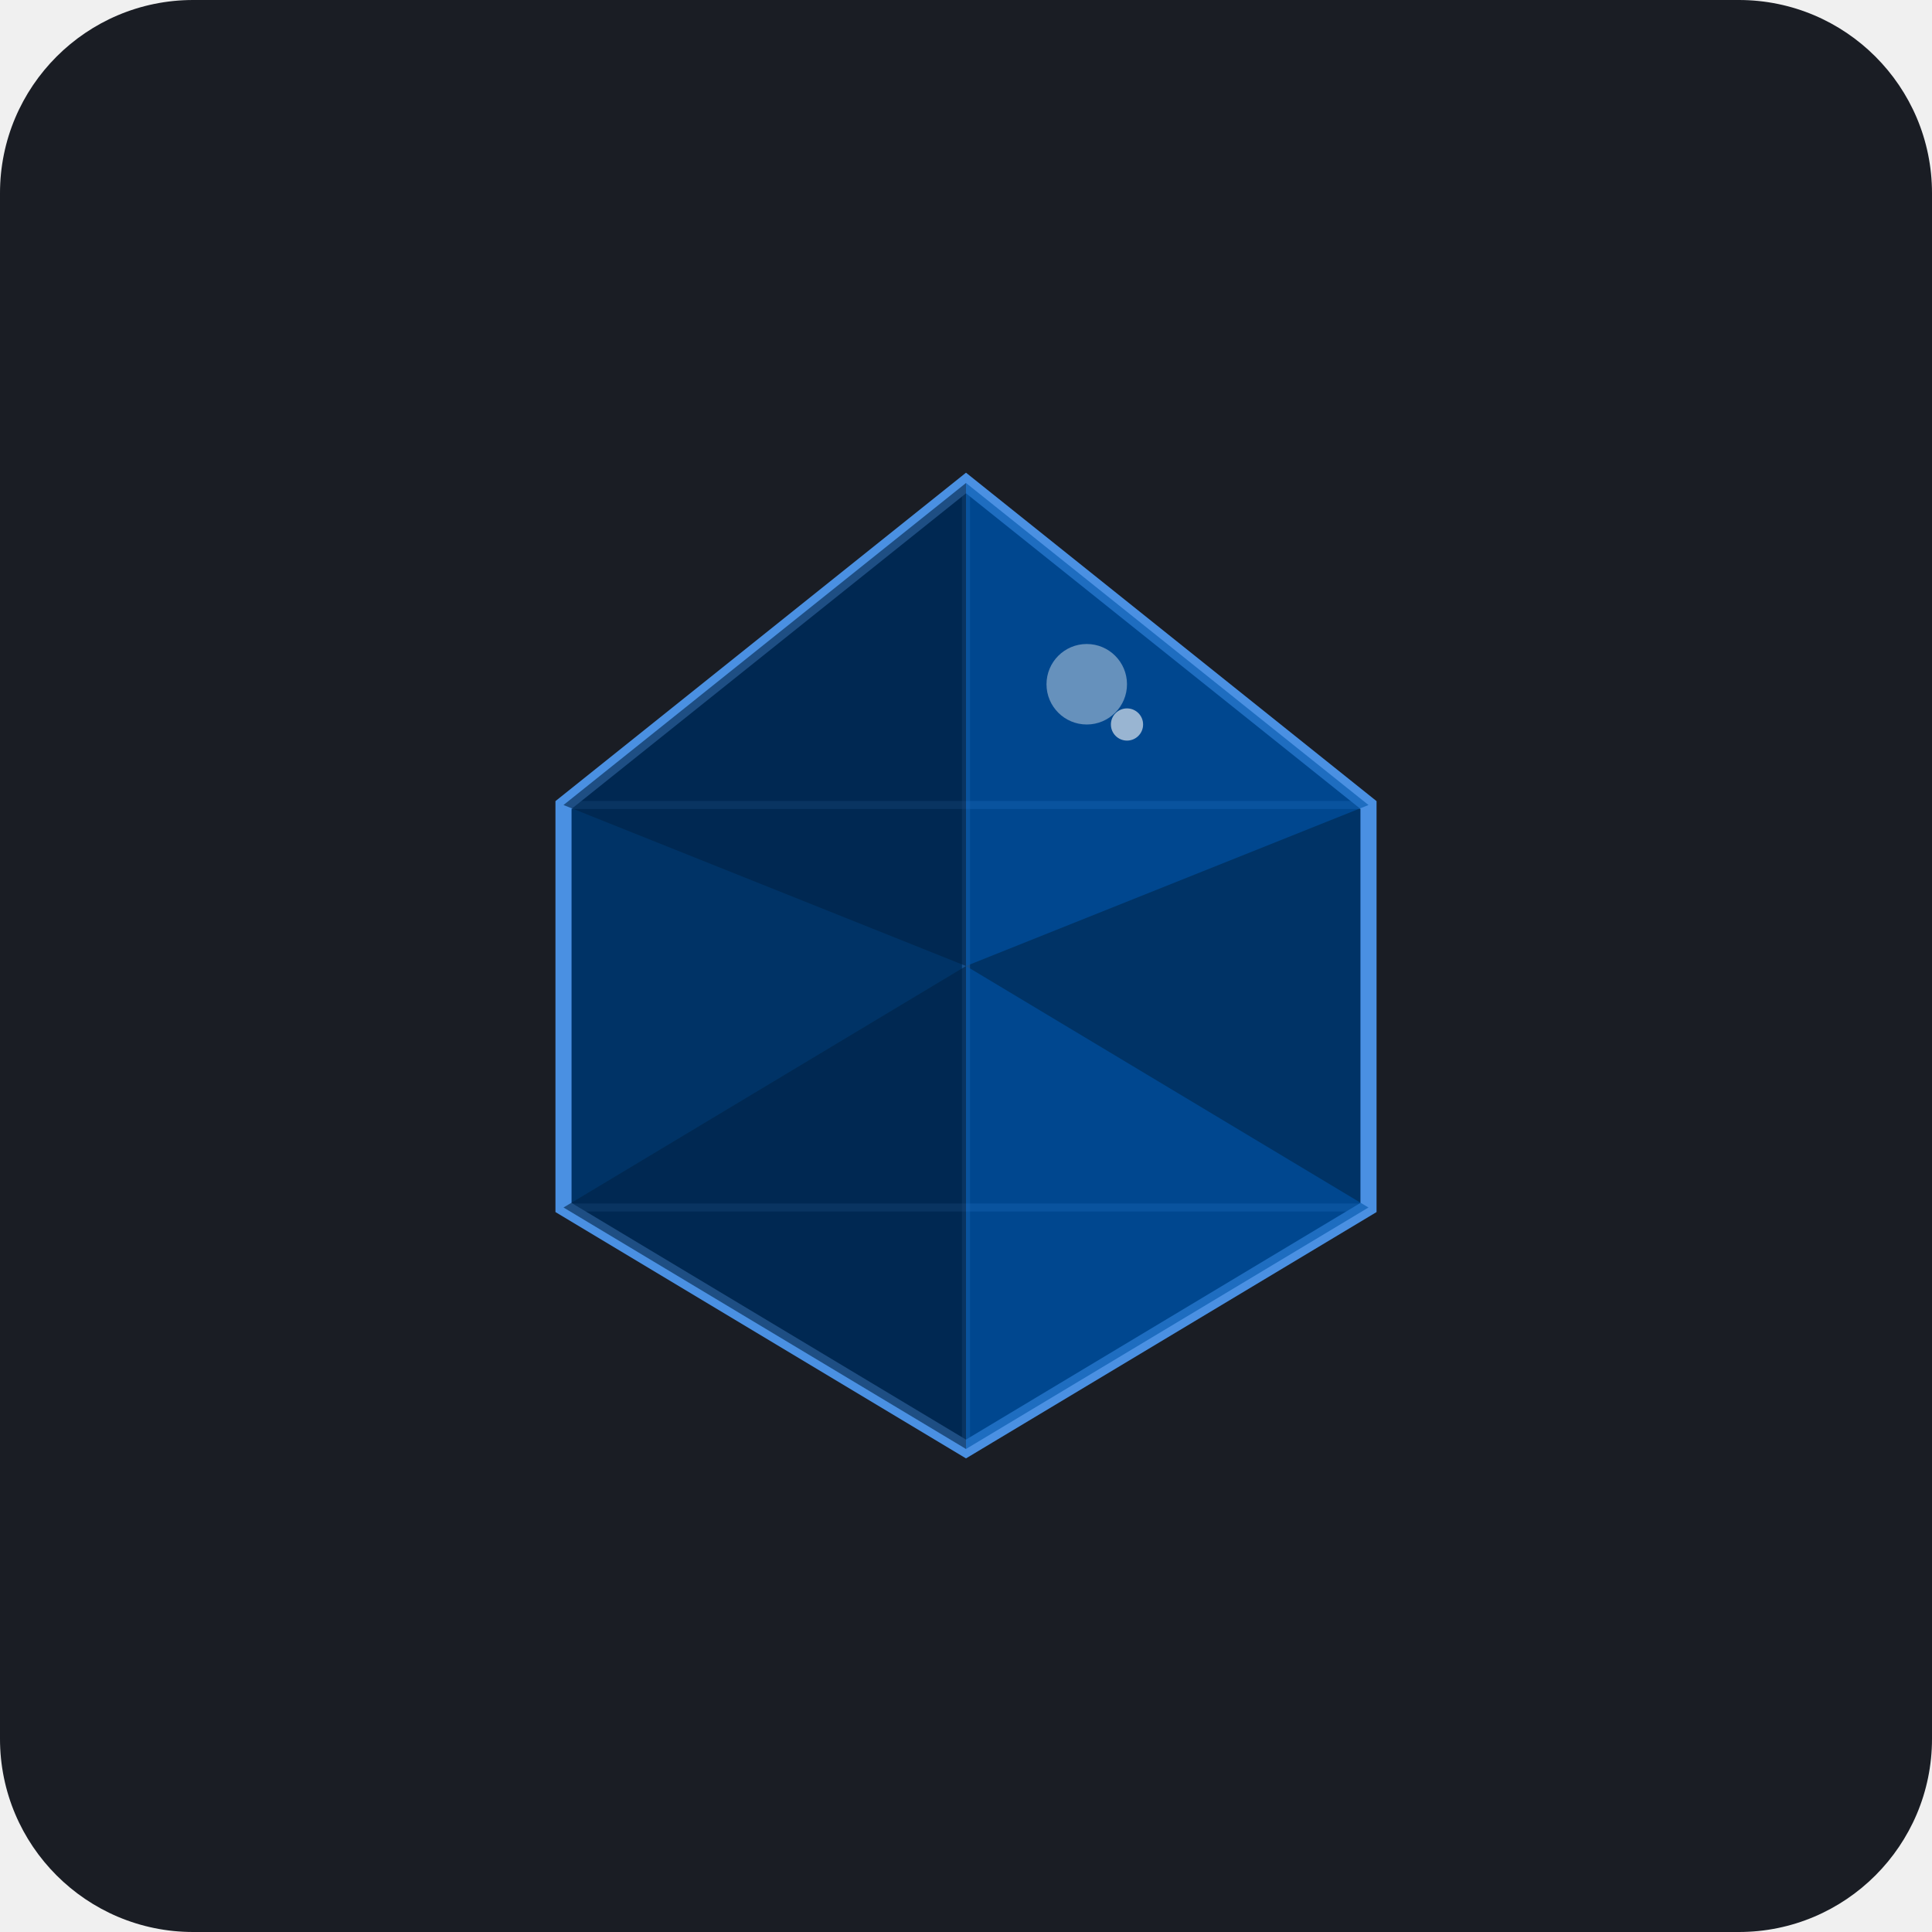
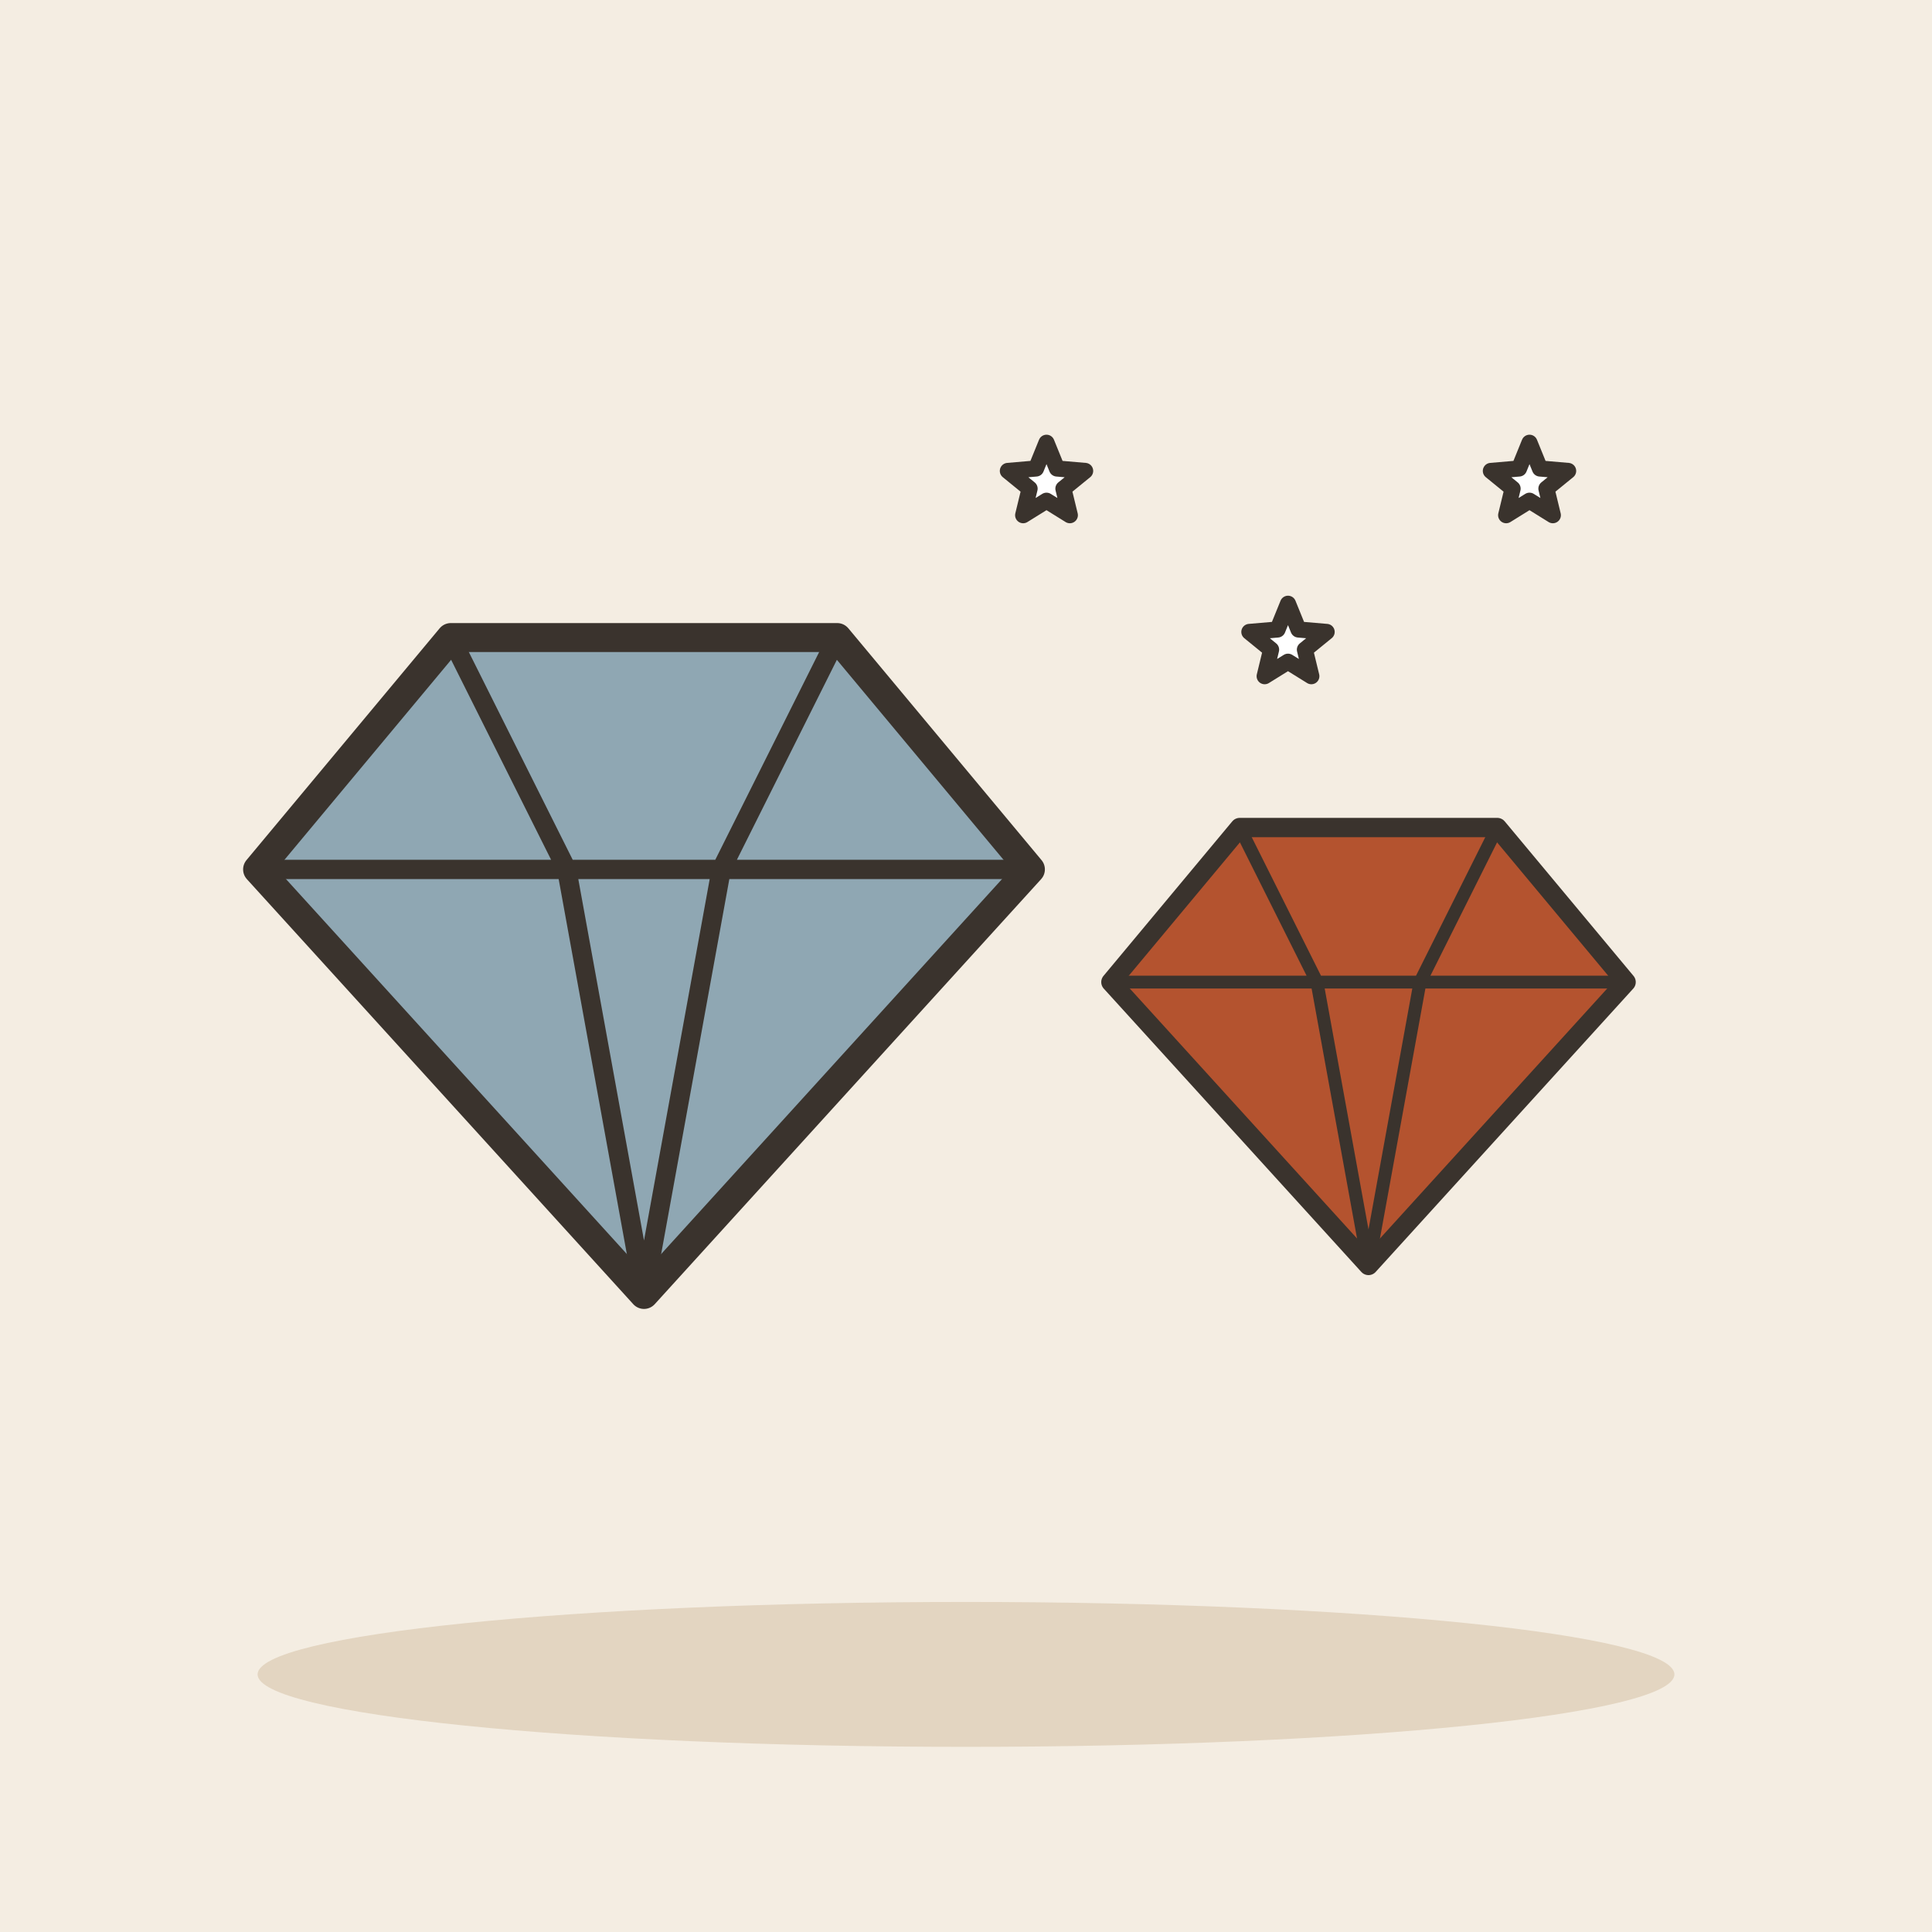
- <svg xmlns="http://www.w3.org/2000/svg" viewBox="0 0 240 240">
-   <rect width="240" height="240" rx="24" fill="#1A1D24" />
-   <g transform="translate(120, 120)">
-     <path d="M0 -60 L50 -20 L50 30 L0 60 L-50 30 L-50 -20 Z" fill="#003366" stroke="#4A90E2" stroke-width="2" />
-     <path d="M0 -60 L0 60" stroke="#4A90E2" stroke-width="1" opacity="0.3" />
-     <path d="M-50 -20 L50 -20" stroke="#4A90E2" stroke-width="1" opacity="0.3" />
-     <path d="M-50 30 L50 30" stroke="#4A90E2" stroke-width="1" opacity="0.3" />
-     <path d="M0 -60 L50 -20 L0 0 Z" fill="#0055AA" opacity="0.6" />
-     <path d="M0 -60 L-50 -20 L0 0 Z" fill="#002244" opacity="0.6" />
-     <path d="M0 60 L50 30 L0 0 Z" fill="#0055AA" opacity="0.6" />
-     <path d="M0 60 L-50 30 L0 0 Z" fill="#002244" opacity="0.6" />
-     <circle cx="15" cy="-35" r="5" fill="#FFFFFF" opacity="0.4" />
-     <circle cx="20" cy="-30" r="2" fill="#FFFFFF" opacity="0.6" />
+ <svg xmlns="http://www.w3.org/2000/svg" viewBox="0 0 240 240" data-style="editorial">
+   <rect width="240" height="240" fill="#F4EDE2" />
+   <ellipse cx="120" cy="208" rx="88" ry="9" fill="#E3D5C1" />
+   <g transform="translate(80 120) scale(1.2 1.2)">
+     <path d="M-40 -10L-20 -34L20 -34L40 -10L0 34Z" fill="#8FA7B3" stroke="#3A332D" stroke-width="3" stroke-linecap="round" stroke-linejoin="round" />
+     <path d="M-40 -10L40 -10M-20 -34L-8 -10L0 34M20 -34L8 -10L0 34" fill="none" stroke="#3A332D" stroke-width="2" stroke-linecap="round" stroke-linejoin="round" />
  </g>
+   <g transform="translate(170 130) scale(0.8 0.8)">
+     <path d="M-40 -10L-20 -34L20 -34L40 -10L0 34Z" fill="#B4532F" stroke="#3A332D" stroke-width="3" stroke-linecap="round" stroke-linejoin="round" />
+     <path d="M-40 -10L40 -10M-20 -34L-8 -10L0 34M20 -34L8 -10L0 34" fill="none" stroke="#3A332D" stroke-width="2" stroke-linecap="round" stroke-linejoin="round" />
+   </g>
+   <path d="M130.0 55.0L131.3 58.2L134.8 58.5L132.1 60.7L132.9 64.0L130.0 62.2L127.1 64.0L127.9 60.7L125.2 58.5L128.7 58.2Z" fill="#FFFFFF" stroke="#3A332D" stroke-width="2" stroke-linecap="round" stroke-linejoin="round" />
+   <path d="M160.0 75.0L161.3 78.2L164.8 78.5L162.1 80.7L162.9 84.0L160.0 82.2L157.1 84.0L157.9 80.7L155.2 78.5L158.7 78.2Z" fill="#FFFFFF" stroke="#3A332D" stroke-width="2" stroke-linecap="round" stroke-linejoin="round" />
+   <path d="M190.0 55.0L191.3 58.2L194.8 58.5L192.1 60.7L192.9 64.0L190.0 62.2L187.1 64.0L187.9 60.7L185.2 58.5L188.7 58.2Z" fill="#FFFFFF" stroke="#3A332D" stroke-width="2" stroke-linecap="round" stroke-linejoin="round" />
</svg>
